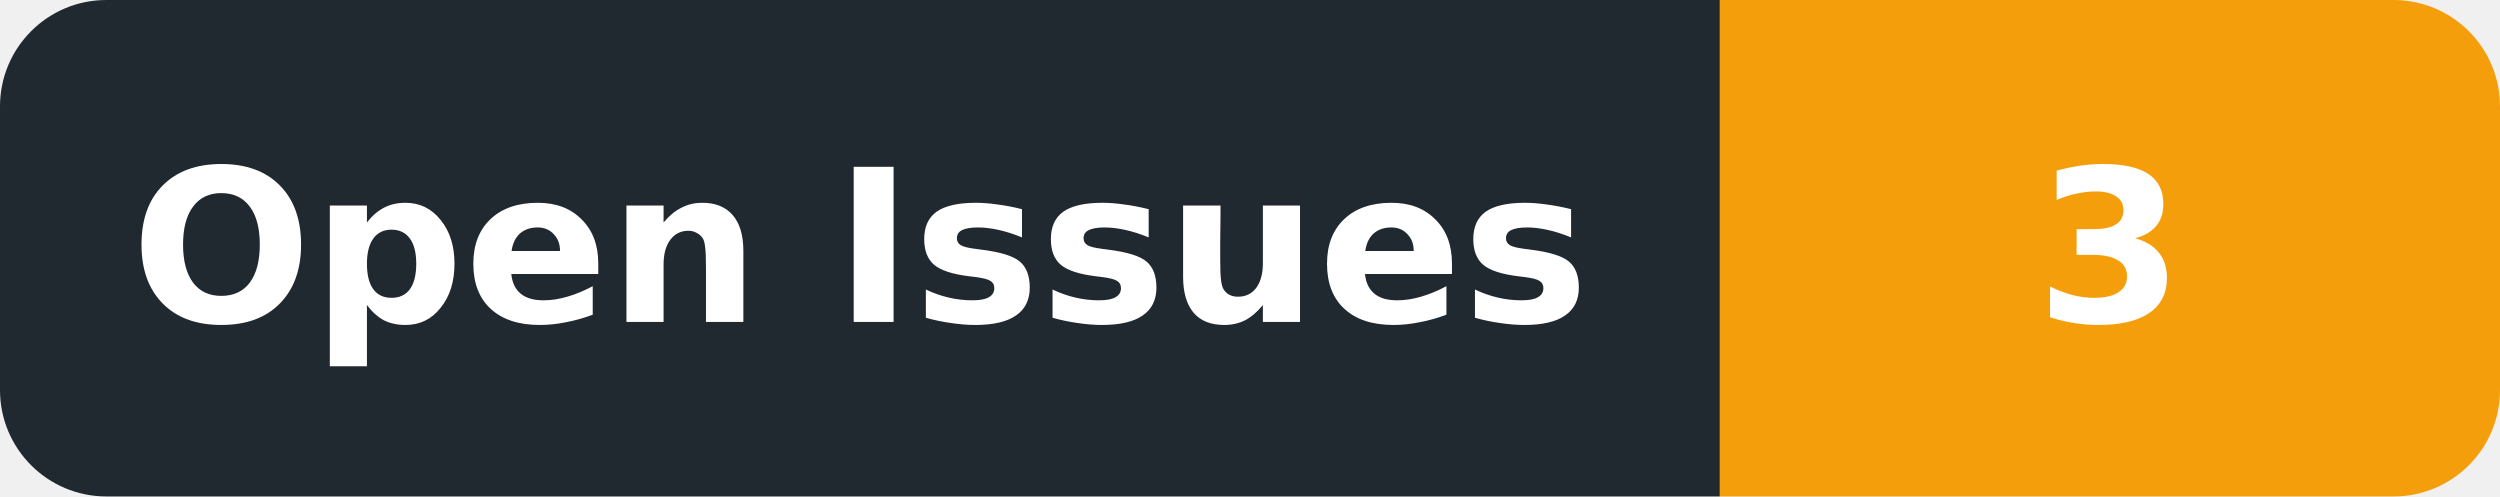
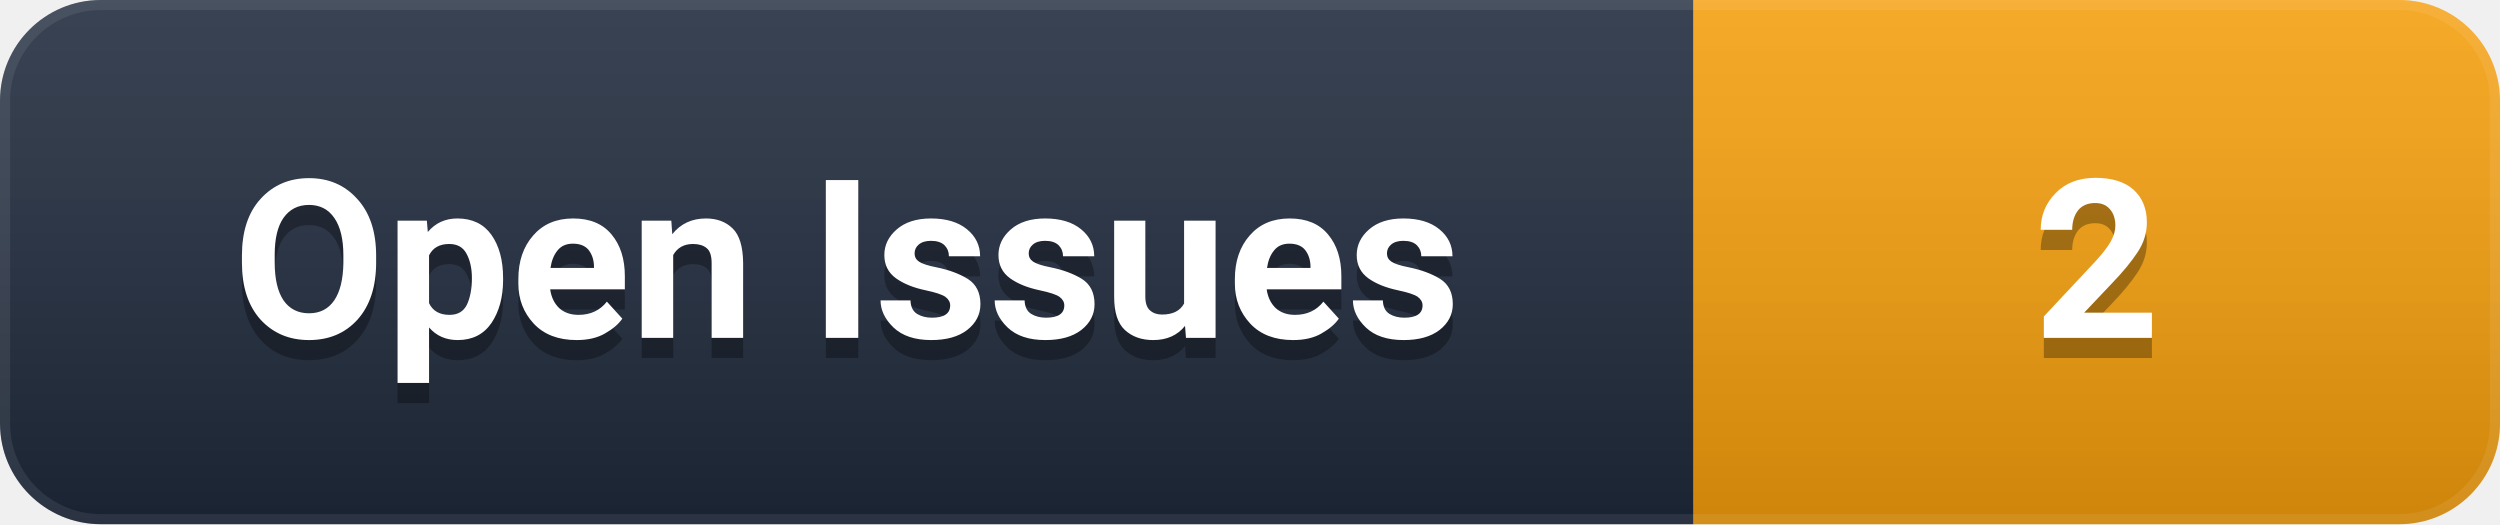
- <svg xmlns="http://www.w3.org/2000/svg" width="141" height="28" viewBox="0 0 141 28" role="img" aria-label="Open Issues: 3">
+ <svg xmlns="http://www.w3.org/2000/svg" width="124" height="26" viewBox="0 0 124 26" role="img" aria-label="Open Issues: 2">
  <defs>
-     <clipPath id="badge">
-       <rect width="141" height="28" rx="6" />
+     <linearGradient id="g" x1="0" y1="0" x2="0" y2="1">
+       <stop offset="0%" stop-color="#ffffff" stop-opacity="0.12" />
+       <stop offset="100%" stop-color="#000000" stop-opacity="0.16" />
+     </linearGradient>
+     <clipPath id="c">
+       <rect width="124" height="26" rx="5" />
    </clipPath>
  </defs>
-   <g clip-path="url(#badge)">
-     <rect width="97" height="28" fill="#202830" />
-     <rect x="97" width="44" height="28" fill="#F59E0B" />
+   <g clip-path="url(#c)">
+     <rect width="84" height="26" fill="#1e293b" />
+     <rect x="84" width="40" height="26" fill="#F59E0B" />
+     <rect width="124" height="26" fill="url(#g)" />
+     <rect width="124" height="26" rx="5" fill="none" stroke="#ffffff" stroke-opacity="0.08" stroke-width="1" />
  </g>
-   <g font-family="DejaVu Sans,Verdana,Arial,sans-serif" font-size="12" font-weight="600" fill="#ffffff" text-anchor="middle" dominant-baseline="central">
-     <text x="48.5" y="14" textLength="79" lengthAdjust="spacingAndGlyphs">Open Issues</text>
-     <text x="119.0" y="14" textLength="26" lengthAdjust="spacingAndGlyphs">3</text>
+   <g font-family="-apple-system, BlinkMacSystemFont, 'Segoe UI', Roboto, 'Helvetica Neue', Arial, sans-serif" font-size="11" font-weight="600" text-anchor="middle" dominant-baseline="central">
+     <text x="42.0" y="14" fill="#000000" opacity="0.3">Open Issues</text>
+     <text x="42.0" y="13" fill="#ffffff">Open Issues</text>
+     <text x="104.0" y="14" fill="#000000" opacity="0.3">2</text>
+     <text x="104.0" y="13" fill="#ffffff">2</text>
  </g>
</svg>
